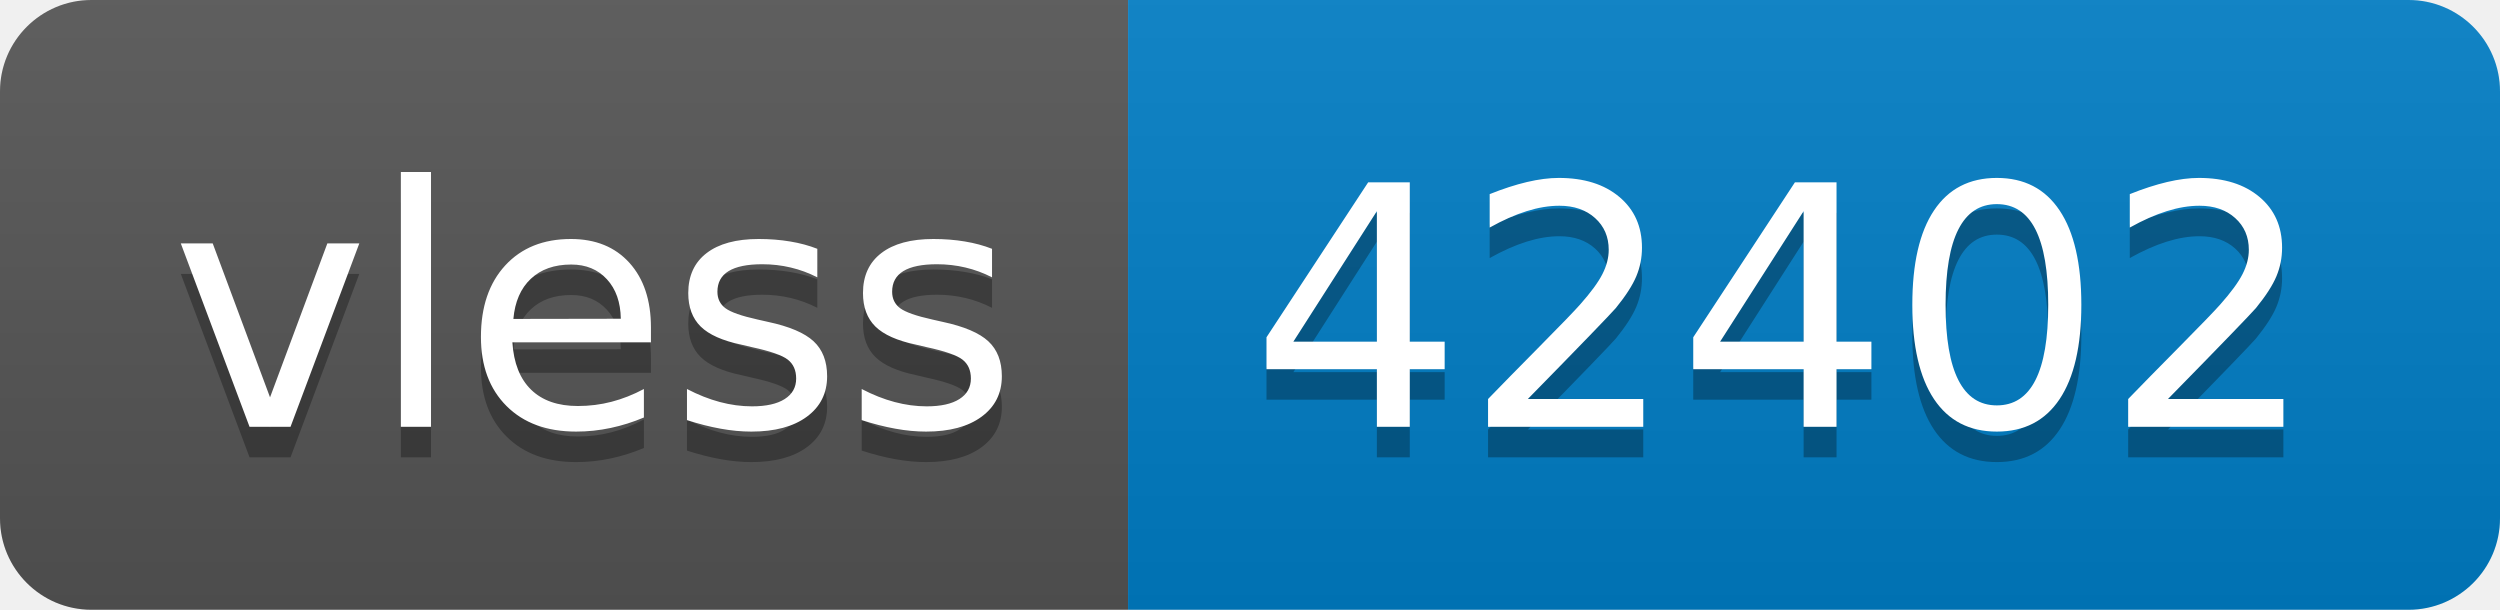
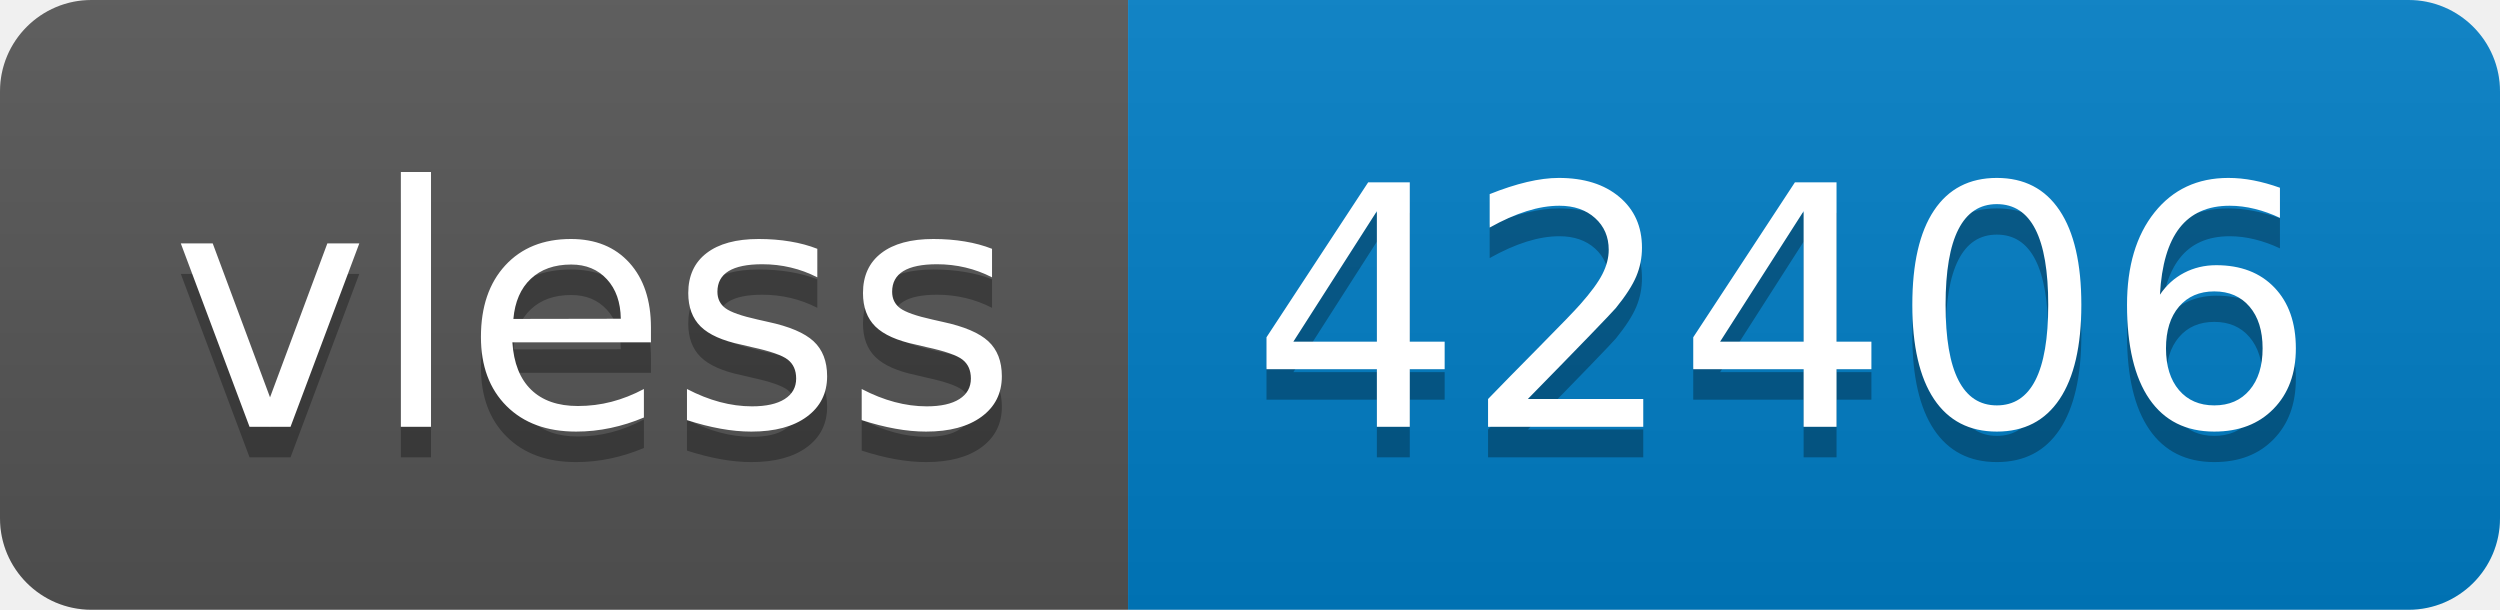
- <svg xmlns="http://www.w3.org/2000/svg" width="82" height="20" role="img" aria-label="vless: 42402">
+ <svg xmlns="http://www.w3.org/2000/svg" width="82" height="20" role="img" aria-label="vless: 42406">
  <linearGradient id="s" x2="0" y2="100%">
    <stop offset="0" stop-color="#bbb" stop-opacity=".1" />
    <stop offset="1" stop-opacity=".1" />
  </linearGradient>
  <clipPath id="r">
    <rect width="82" height="20" rx="3" fill="#fff" />
  </clipPath>
  <g clip-path="url(#r)">
    <rect width="37" height="20" fill="#555" />
    <rect x="37" width="45" height="20" fill="#007ec6" />
    <rect width="82" height="20" fill="url(#s)" />
  </g>
  <g fill="#fff" text-anchor="middle" font-family="Verdana,Geneva,DejaVu Sans,sans-serif" text-rendering="geometricPrecision" font-size="110">
    <text aria-hidden="true" x="195" y="150" fill="#010101" fill-opacity=".3" transform="scale(.1)" textLength="270">vless</text>
    <text x="195" y="140" transform="scale(.1)" fill="#fff" textLength="270">vless</text>
-     <text aria-hidden="true" x="585" y="150" fill="#010101" fill-opacity=".3" transform="scale(.1)" textLength="350">42402</text>
-     <text x="585" y="140" transform="scale(.1)" fill="#fff" textLength="350">42402</text>
+     <text aria-hidden="true" x="585" y="150" fill="#010101" fill-opacity=".3" transform="scale(.1)" textLength="350">42406</text>
+     <text x="585" y="140" transform="scale(.1)" fill="#fff" textLength="350">42406</text>
  </g>
</svg>
